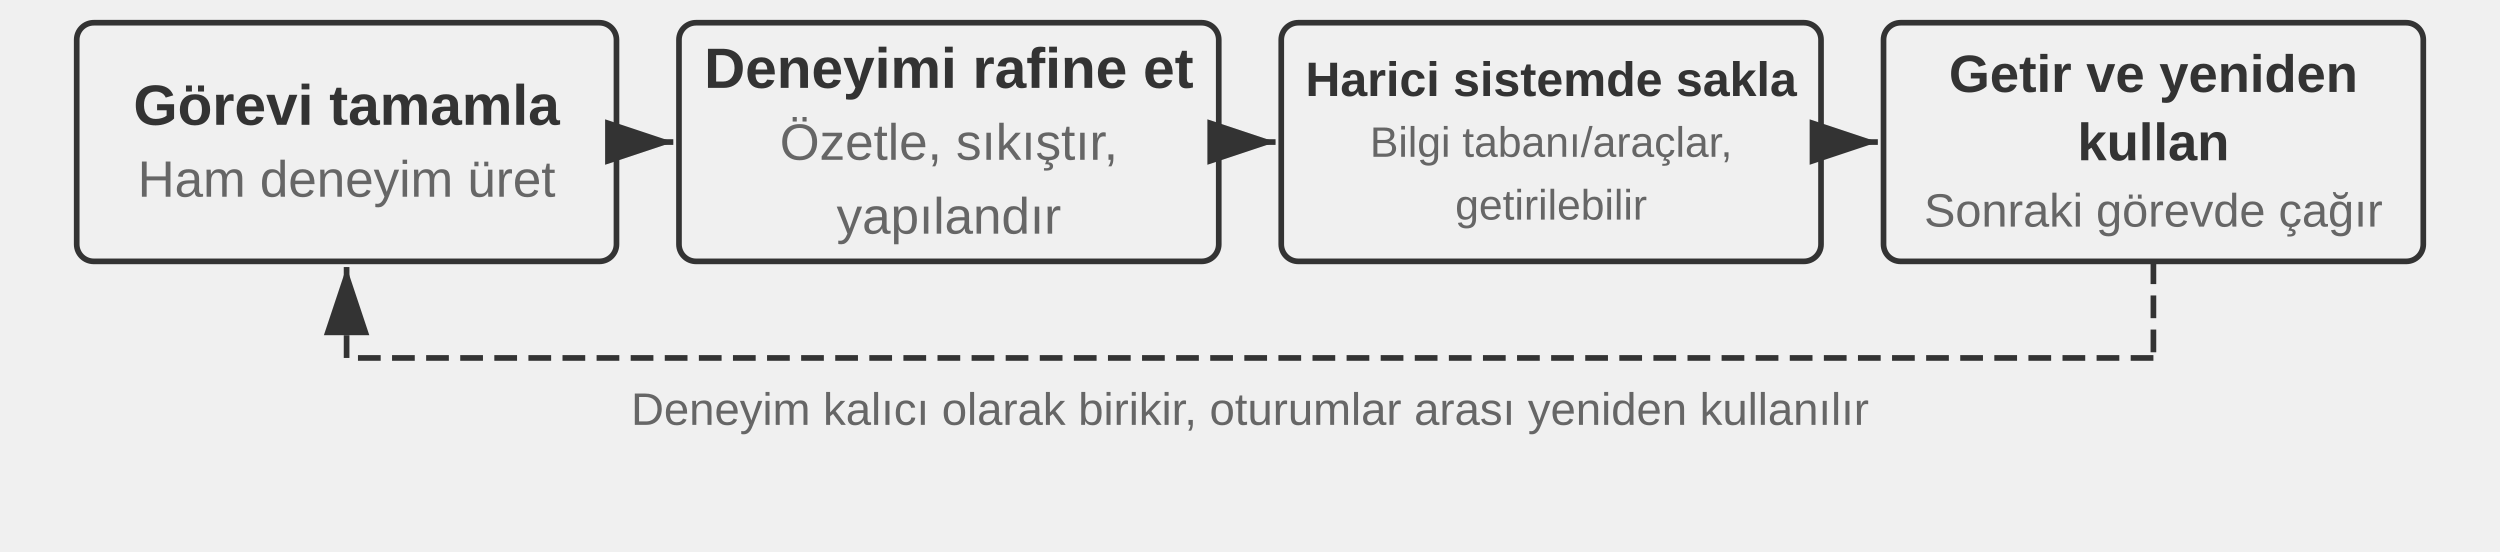
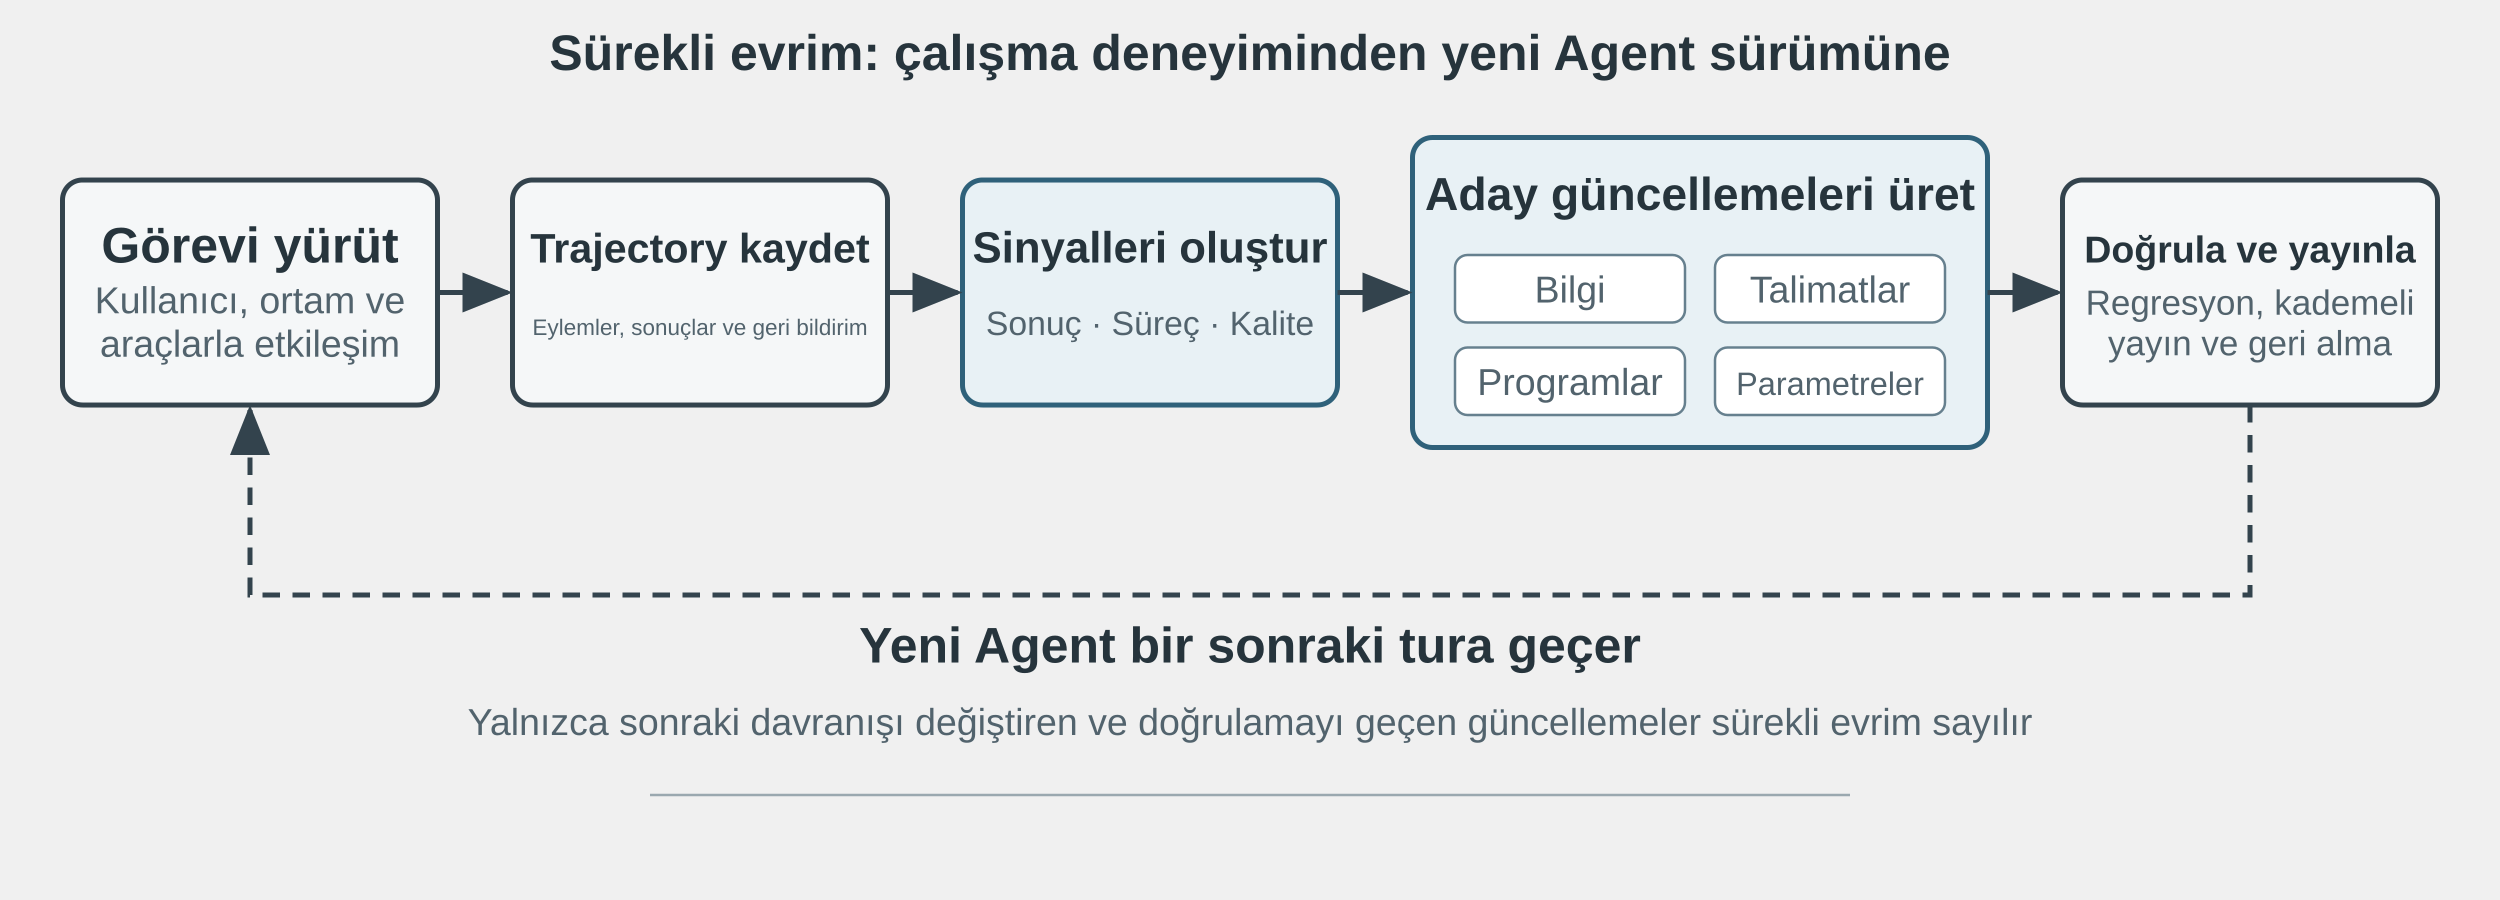
- <svg xmlns="http://www.w3.org/2000/svg" viewBox="0 40 880 194" width="880" height="194" style="background:#ffffff">
+ <svg xmlns="http://www.w3.org/2000/svg" viewBox="0 0 1000 360" width="1000" height="360" style="background:#ffffff">
  <defs>
-     <marker id="ah" markerWidth="12" markerHeight="8" refX="12" refY="4" orient="auto">
-       <polygon points="0 0, 12 4, 0 8" fill="#333333" />
+     <marker id="arrow" markerWidth="10" markerHeight="8" refX="9" refY="4" orient="auto">
+       <path d="M0,0 L10,4 L0,8 Z" fill="#33434d" />
    </marker>
-     <marker id="ah-light" markerWidth="12" markerHeight="8" refX="12" refY="4" orient="auto">
-       <polygon points="0 0, 12 4, 0 8" fill="#999999" />
-     </marker>
+     <style>
+       .t{font-family:Arial,'PingFang SC','Microsoft YaHei',sans-serif;fill:#26343c}
+       .h{font-size:20px;font-weight:700}
+       .s{font-size:15px;fill:#52636d}
+       .box{fill:#f5f7f8;stroke:#33434d;stroke-width:2}
+       .accent{fill:#e8f1f5;stroke:#2f617a;stroke-width:2}
+       .line{fill:none;stroke:#33434d;stroke-width:2;marker-end:url(#arrow)}
+     </style>
  </defs>
-   <rect x="27.0" y="48" width="190" height="84" rx="6" fill="#f0f0f0" stroke="#333333" stroke-width="2" />
-   <text x="122.0" y="77.0" font-family="Arial, 'Helvetica Neue', Helvetica, 'PingFang SC', 'Microsoft YaHei', sans-serif" font-size="20" fill="#333333" text-anchor="middle" dominant-baseline="central" font-weight="bold">Görevi tamamla</text>
-   <text x="122.0" y="103.0" font-family="Arial, 'Helvetica Neue', Helvetica, 'PingFang SC', 'Microsoft YaHei', sans-serif" font-size="18" fill="#666666" text-anchor="middle" dominant-baseline="central" font-weight="normal">Ham deneyim üret</text>
-   <rect x="239.0" y="48" width="190" height="84" rx="6" fill="#f0f0f0" stroke="#333333" stroke-width="2" />
-   <text x="334.0" y="64.0" font-family="Arial, 'Helvetica Neue', Helvetica, 'PingFang SC', 'Microsoft YaHei', sans-serif" font-size="20" fill="#333333" text-anchor="middle" dominant-baseline="central" font-weight="bold">Deneyimi rafine et</text>
-   <text x="334.0" y="90.0" font-family="Arial, 'Helvetica Neue', Helvetica, 'PingFang SC', 'Microsoft YaHei', sans-serif" font-size="18" fill="#666666" text-anchor="middle" dominant-baseline="central" font-weight="normal">Özetle, sıkıştır,</text>
-   <text x="334.0" y="116.0" font-family="Arial, 'Helvetica Neue', Helvetica, 'PingFang SC', 'Microsoft YaHei', sans-serif" font-size="18" fill="#666666" text-anchor="middle" dominant-baseline="central" font-weight="normal">yapılandır</text>
-   <line x1="219.0" y1="90.0" x2="237.0" y2="90.0" stroke="#333333" stroke-width="2" marker-end="url(#ah)" />
-   <rect x="451.0" y="48" width="190" height="84" rx="6" fill="#f0f0f0" stroke="#333333" stroke-width="2" />
-   <text x="546.0" y="67.9" font-family="Arial, 'Helvetica Neue', Helvetica, 'PingFang SC', 'Microsoft YaHei', sans-serif" font-size="17.0" fill="#333333" text-anchor="middle" dominant-baseline="central" font-weight="bold">Harici sistemde sakla</text>
-   <text x="546.0" y="90.0" font-family="Arial, 'Helvetica Neue', Helvetica, 'PingFang SC', 'Microsoft YaHei', sans-serif" font-size="15.0" fill="#666666" text-anchor="middle" dominant-baseline="central" font-weight="normal">Bilgi tabanı/araçlar,</text>
-   <text x="546.0" y="112.1" font-family="Arial, 'Helvetica Neue', Helvetica, 'PingFang SC', 'Microsoft YaHei', sans-serif" font-size="15.0" fill="#666666" text-anchor="middle" dominant-baseline="central" font-weight="normal">getirilebilir</text>
-   <line x1="431.0" y1="90.0" x2="449.0" y2="90.0" stroke="#333333" stroke-width="2" marker-end="url(#ah)" />
-   <rect x="663.0" y="48" width="190" height="84" rx="6" fill="#f0f0f0" stroke="#333333" stroke-width="2" />
-   <text x="758.0" y="65.95" font-family="Arial, 'Helvetica Neue', Helvetica, 'PingFang SC', 'Microsoft YaHei', sans-serif" font-size="18.5" fill="#333333" text-anchor="middle" dominant-baseline="central" font-weight="bold">Getir ve yeniden</text>
-   <text x="758.0" y="90.0" font-family="Arial, 'Helvetica Neue', Helvetica, 'PingFang SC', 'Microsoft YaHei', sans-serif" font-size="18.5" fill="#333333" text-anchor="middle" dominant-baseline="central" font-weight="bold">kullan</text>
-   <text x="758.0" y="114.05" font-family="Arial, 'Helvetica Neue', Helvetica, 'PingFang SC', 'Microsoft YaHei', sans-serif" font-size="16.5" fill="#666666" text-anchor="middle" dominant-baseline="central" font-weight="normal">Sonraki görevde çağır</text>
-   <line x1="643.0" y1="90.0" x2="661.0" y2="90.0" stroke="#333333" stroke-width="2" marker-end="url(#ah)" />
-   <line x1="758.0" y1="132" x2="758.0" y2="166" stroke="#333333" stroke-width="2" stroke-dasharray="8,4" />
-   <line x1="758.0" y1="166" x2="122.0" y2="166" stroke="#333333" stroke-width="2" stroke-dasharray="8,4" />
-   <line x1="122.0" y1="166" x2="122.0" y2="134" stroke="#333333" stroke-width="2" stroke-dasharray="8,4" marker-end="url(#ah)" />
-   <text x="440.0" y="184" font-family="Arial, 'Helvetica Neue', Helvetica, 'PingFang SC', 'Microsoft YaHei', sans-serif" font-size="16" fill="#666666" text-anchor="middle" dominant-baseline="central" font-weight="normal">Deneyim kalıcı olarak birikir, oturumlar arası yeniden kullanılır</text>
+   <text x="500" y="28" text-anchor="middle" class="t h">Sürekli evrim: çalışma deneyiminden yeni Agent sürümüne</text>
+   <rect x="25" y="72" width="150" height="90" rx="8" class="box" />
+   <text x="100" y="105" text-anchor="middle" class="t h">Görevi yürüt</text>
+   <text x="100" text-anchor="middle" class="t s" y="125.3" style="font-size:15px">Kullanıcı, ortam ve</text>
+   <text x="100" text-anchor="middle" class="t s" y="142.7" style="font-size:15px">araçlarla etkileşim</text>
+   <rect x="205" y="72" width="150" height="90" rx="8" class="box" />
+   <text x="280" y="105" text-anchor="middle" class="t h" style="font-size:16.5px">Trajectory kaydet</text>
+   <text x="280" y="134" text-anchor="middle" class="t s" style="font-size:9px">Eylemler, sonuçlar ve geri bildirim</text>
+   <rect x="385" y="72" width="150" height="90" rx="8" class="accent" />
+   <text x="460" y="105" text-anchor="middle" class="t h" style="font-size:17.5px">Sinyalleri oluştur</text>
+   <text x="460" y="134" text-anchor="middle" class="t s" style="font-size:13.5px">Sonuç · Süreç · Kalite</text>
+   <rect x="565" y="55" width="230" height="124" rx="8" class="accent" />
+   <text x="680" y="84" text-anchor="middle" class="t h" style="font-size:18.5px">Aday güncellemeleri üret</text>
+   <rect x="582" y="102" width="92" height="27" rx="5" fill="#ffffff" stroke="#66808e" />
+   <rect x="686" y="102" width="92" height="27" rx="5" fill="#ffffff" stroke="#66808e" />
+   <rect x="582" y="139" width="92" height="27" rx="5" fill="#ffffff" stroke="#66808e" />
+   <rect x="686" y="139" width="92" height="27" rx="5" fill="#ffffff" stroke="#66808e" />
+   <text x="628" y="121" text-anchor="middle" class="t s">Bilgi</text>
+   <text x="732" y="121" text-anchor="middle" class="t s">Talimatlar</text>
+   <text x="628" y="158" text-anchor="middle" class="t s">Programlar</text>
+   <text x="732" y="158" text-anchor="middle" class="t s" style="font-size:13px">Parametreler</text>
+   <rect x="825" y="72" width="150" height="90" rx="8" class="box" />
+   <text x="900" y="105" text-anchor="middle" class="t h" style="font-size:15px">Doğrula ve yayınla</text>
+   <text x="900" text-anchor="middle" class="t s" y="125.88" style="font-size:14px">Regresyon, kademeli</text>
+   <text x="900" text-anchor="middle" class="t s" y="142.12" style="font-size:14px">yayın ve geri alma</text>
+   <path d="M175 117 H203" class="line" />
+   <path d="M355 117 H383" class="line" />
+   <path d="M535 117 H563" class="line" />
+   <path d="M795 117 H823" class="line" />
+   <path d="M900 162 V238 H100 V164" class="line" stroke-dasharray="7 5" />
+   <text x="500" y="265" text-anchor="middle" class="t h">Yeni Agent bir sonraki tura geçer</text>
+   <text x="500" y="294" text-anchor="middle" class="t s">Yalnızca sonraki davranışı değiştiren ve doğrulamayı geçen güncellemeler sürekli evrim sayılır</text>
+   <line x1="260" y1="318" x2="740" y2="318" stroke="#9aa8af" stroke-width="1" />
</svg>
